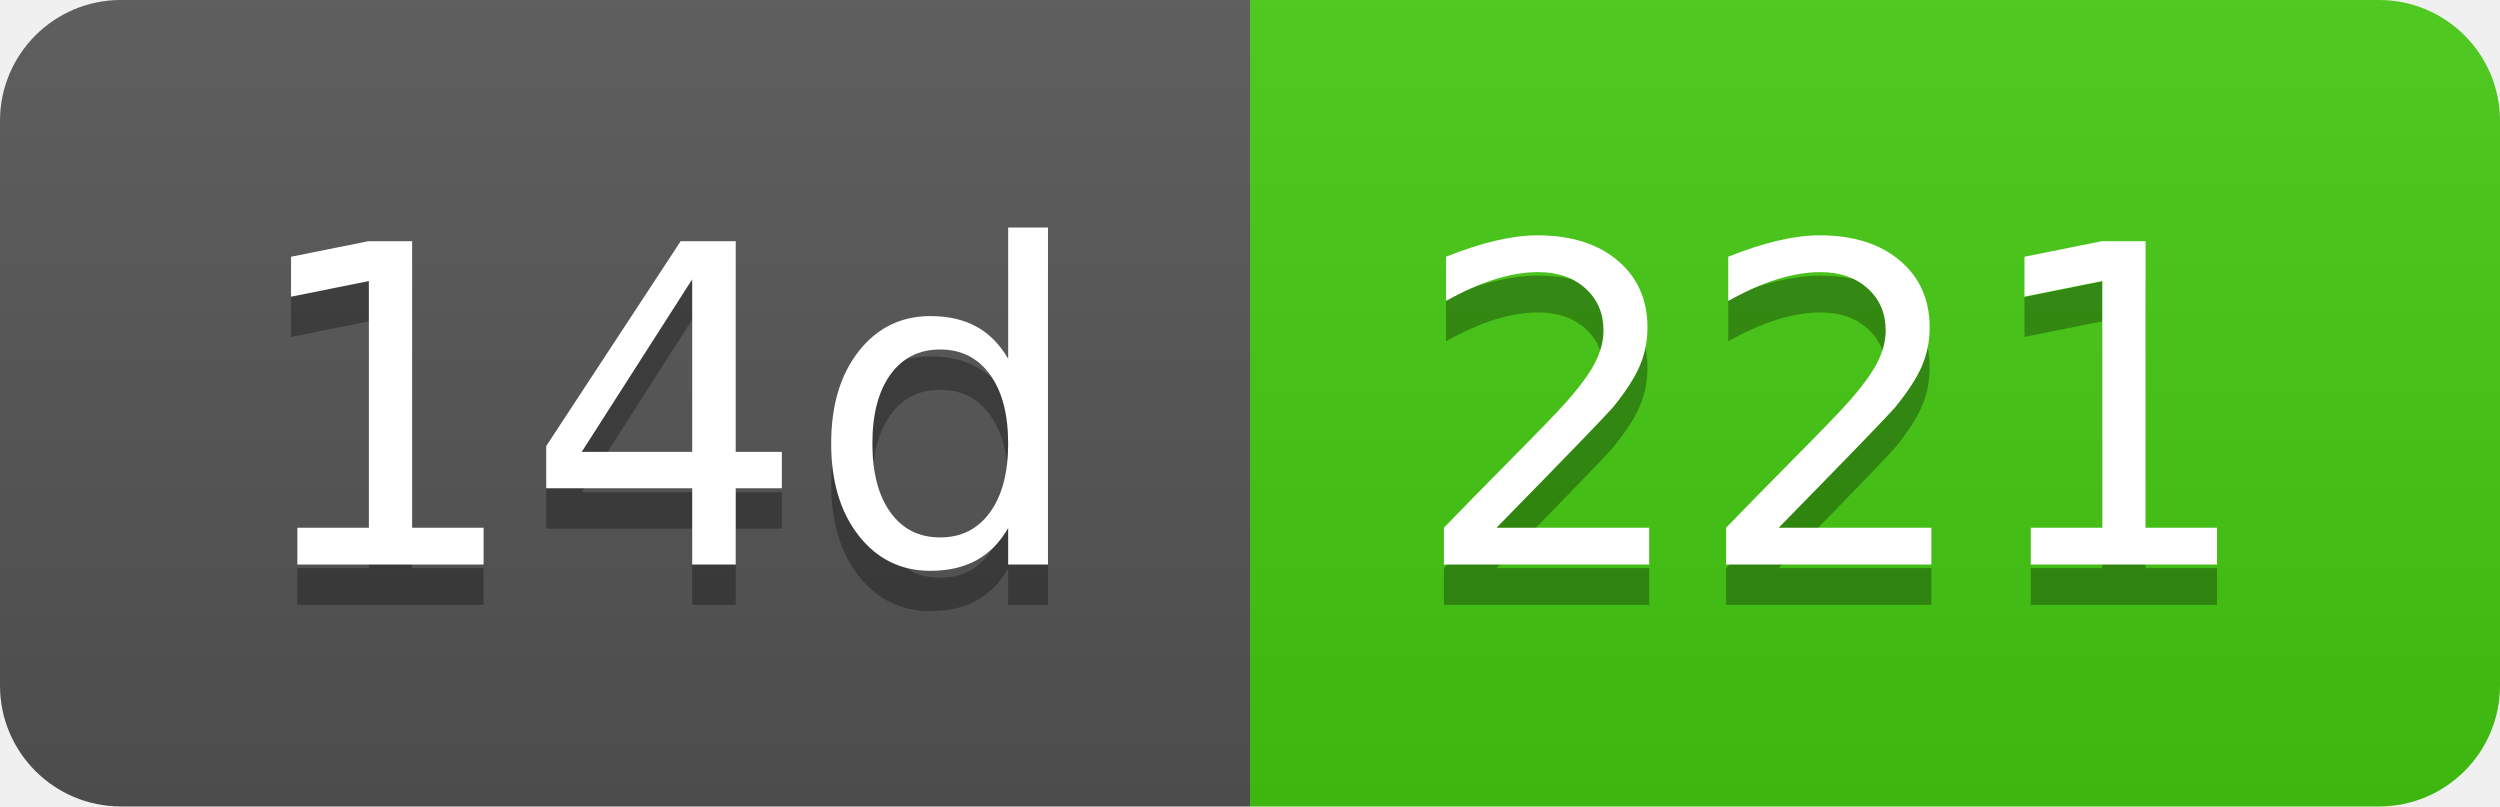
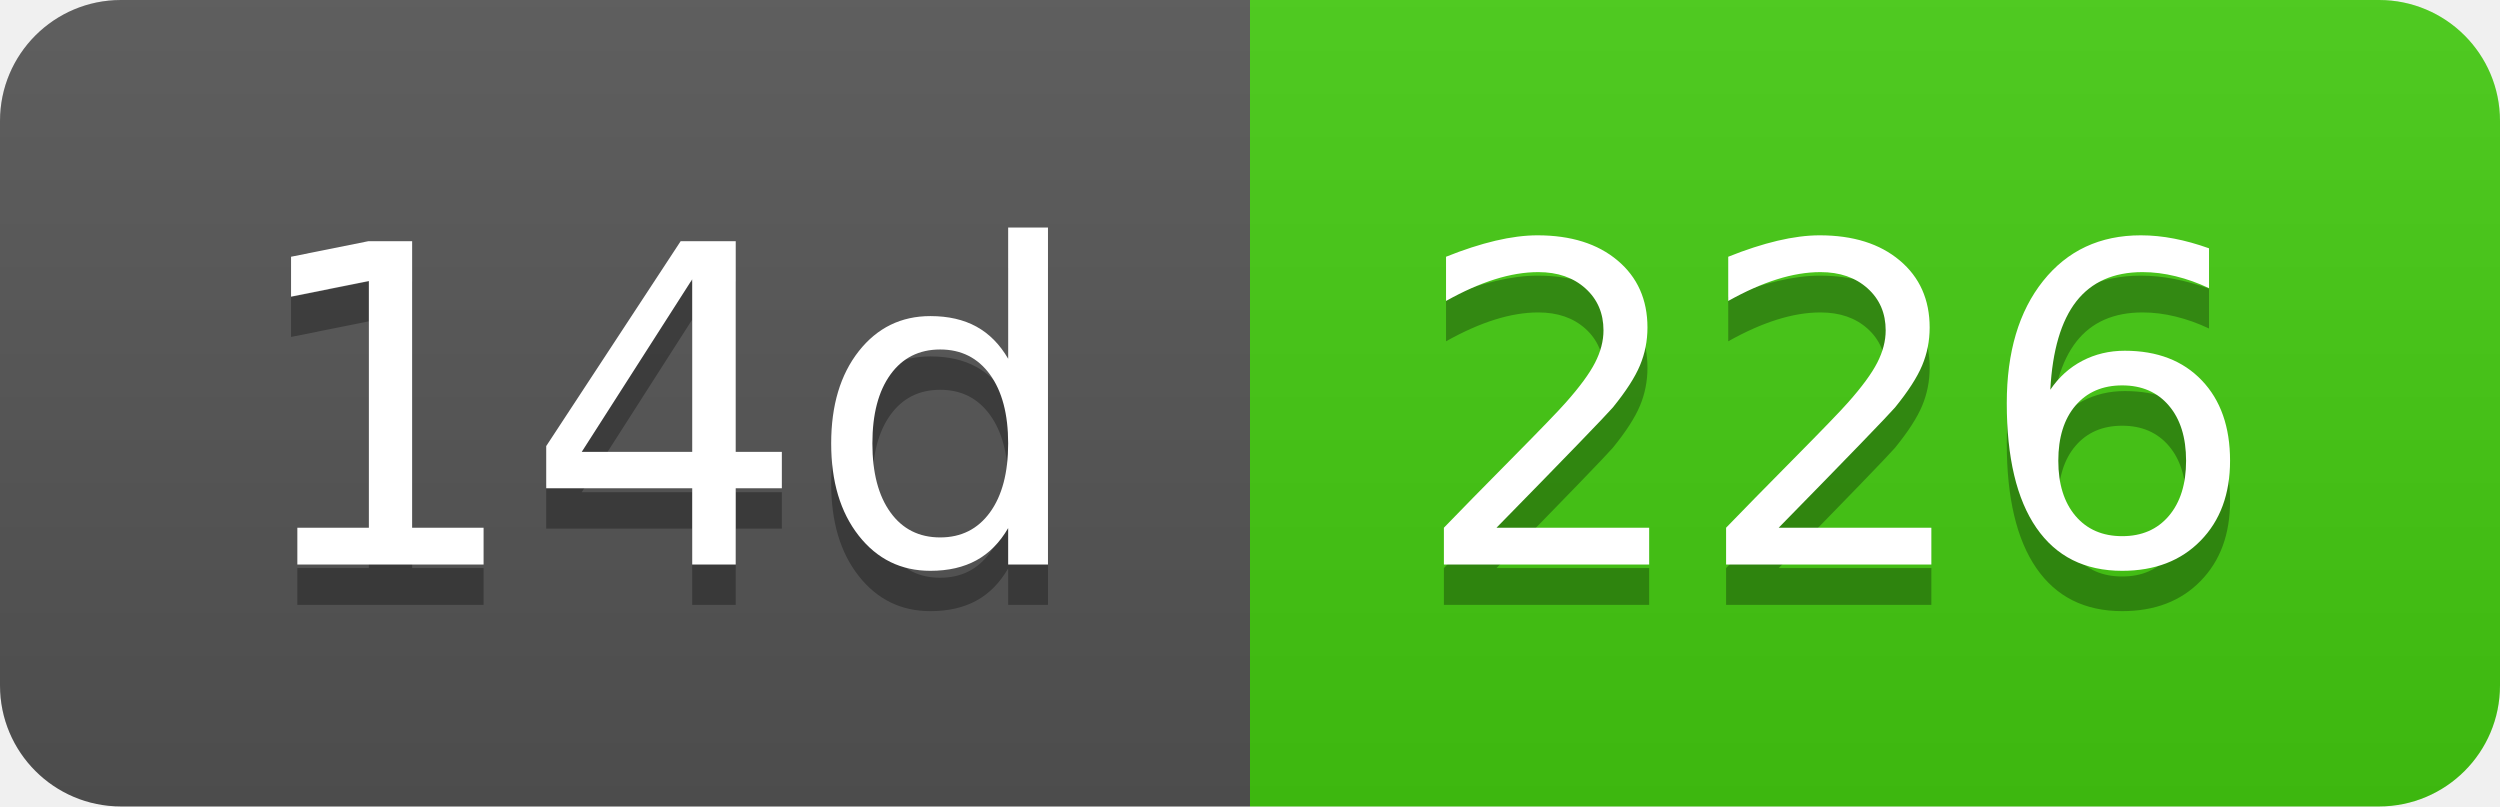
- <svg xmlns="http://www.w3.org/2000/svg" width="62" height="20" role="img" aria-label="14d: 221">
+ <svg xmlns="http://www.w3.org/2000/svg" width="62" height="20" role="img" aria-label="14d: 226">
  <linearGradient id="s" x2="0" y2="100%">
    <stop offset="0" stop-color="#bbb" stop-opacity=".1" />
    <stop offset="1" stop-opacity=".1" />
  </linearGradient>
  <clipPath id="r">
    <rect width="62" height="20" rx="3" fill="#fff" />
  </clipPath>
  <g clip-path="url(#r)">
    <rect width="31" height="20" fill="#555" />
    <rect x="31" width="31" height="20" fill="#4c1" />
    <rect width="62" height="20" fill="url(#s)" />
  </g>
  <g fill="#fff" text-anchor="middle" font-family="Verdana,Geneva,DejaVu Sans,sans-serif" text-rendering="geometricPrecision" font-size="110">
    <text aria-hidden="true" x="165" y="150" fill="#010101" fill-opacity=".3" transform="scale(.1)" textLength="210">14d</text>
    <text x="165" y="140" transform="scale(.1)" fill="#fff" textLength="210">14d</text>
-     <text aria-hidden="true" x="455" y="150" fill="#010101" fill-opacity=".3" transform="scale(.1)" textLength="210">221</text>
-     <text x="455" y="140" transform="scale(.1)" fill="#fff" textLength="210">221</text>
+     <text aria-hidden="true" x="455" y="150" fill="#010101" fill-opacity=".3" transform="scale(.1)" textLength="210">226</text>
+     <text x="455" y="140" transform="scale(.1)" fill="#fff" textLength="210">226</text>
  </g>
</svg>
